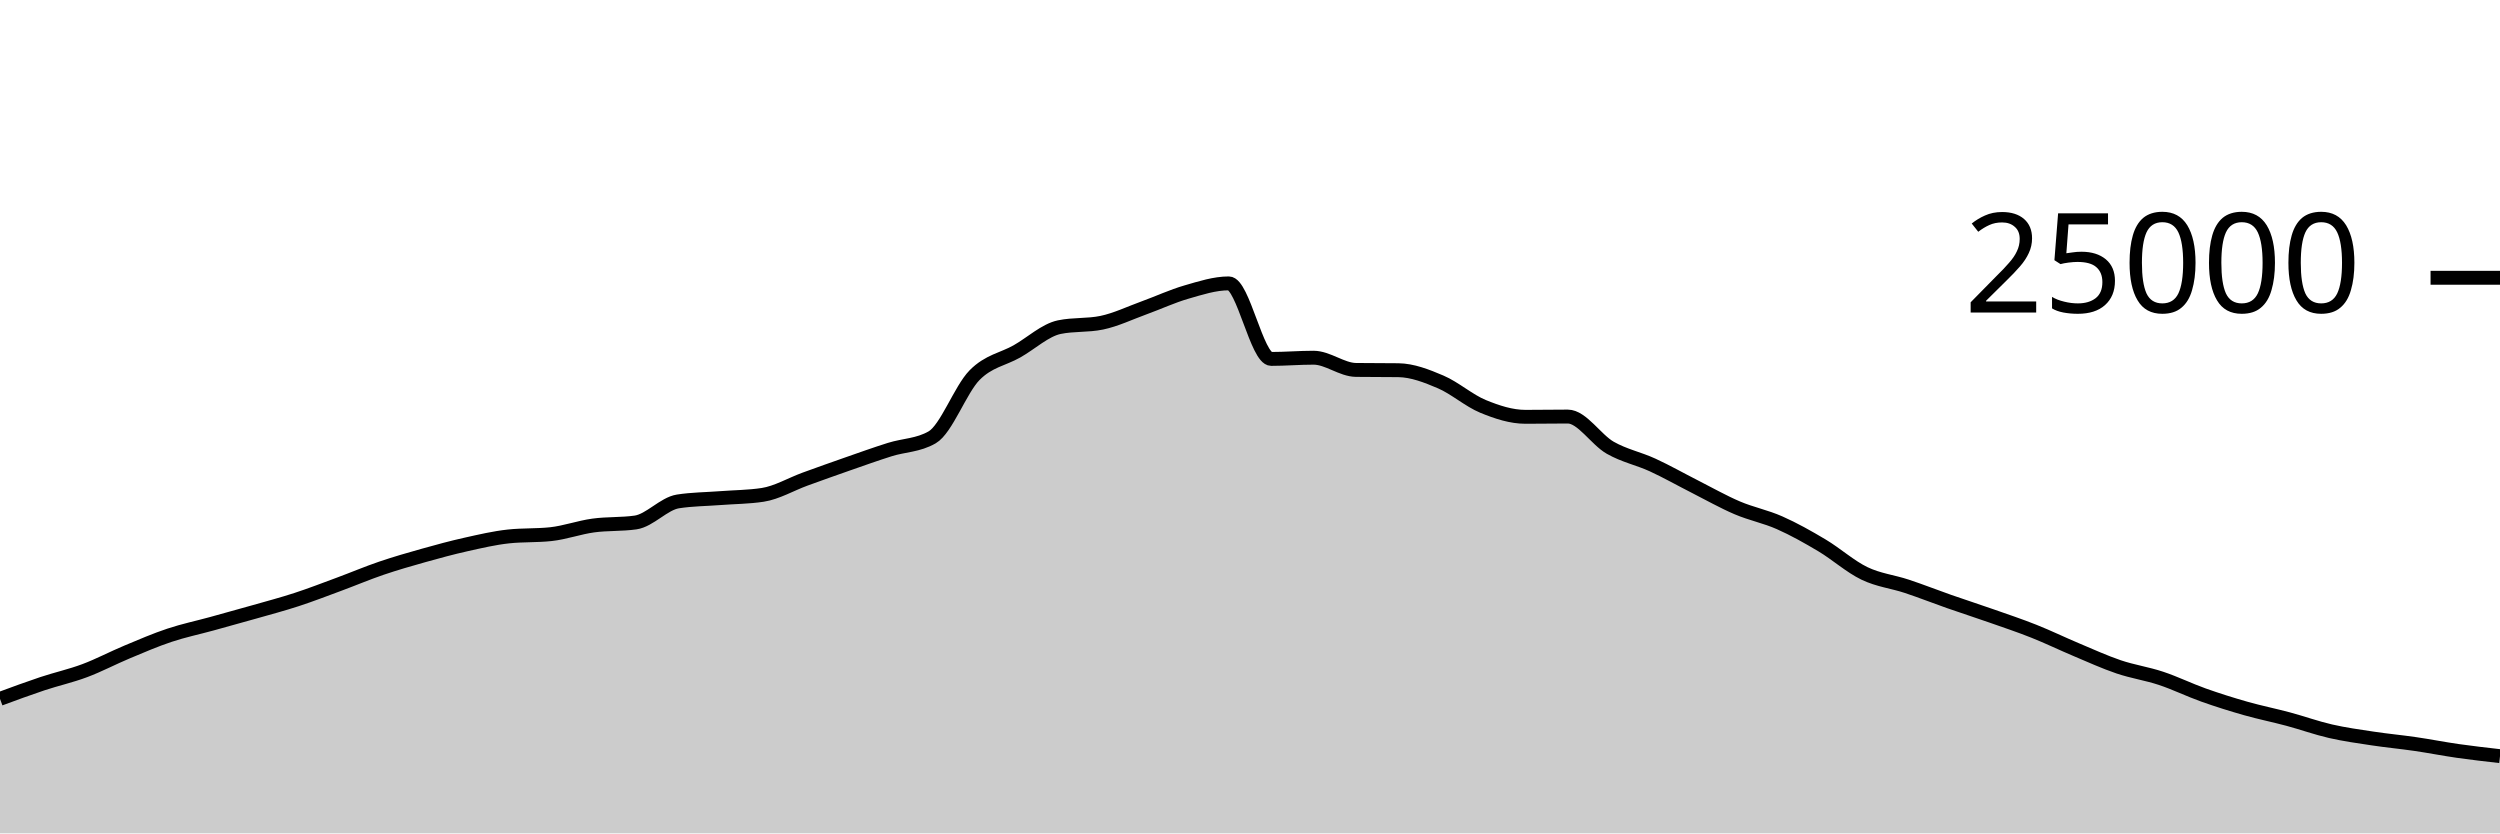
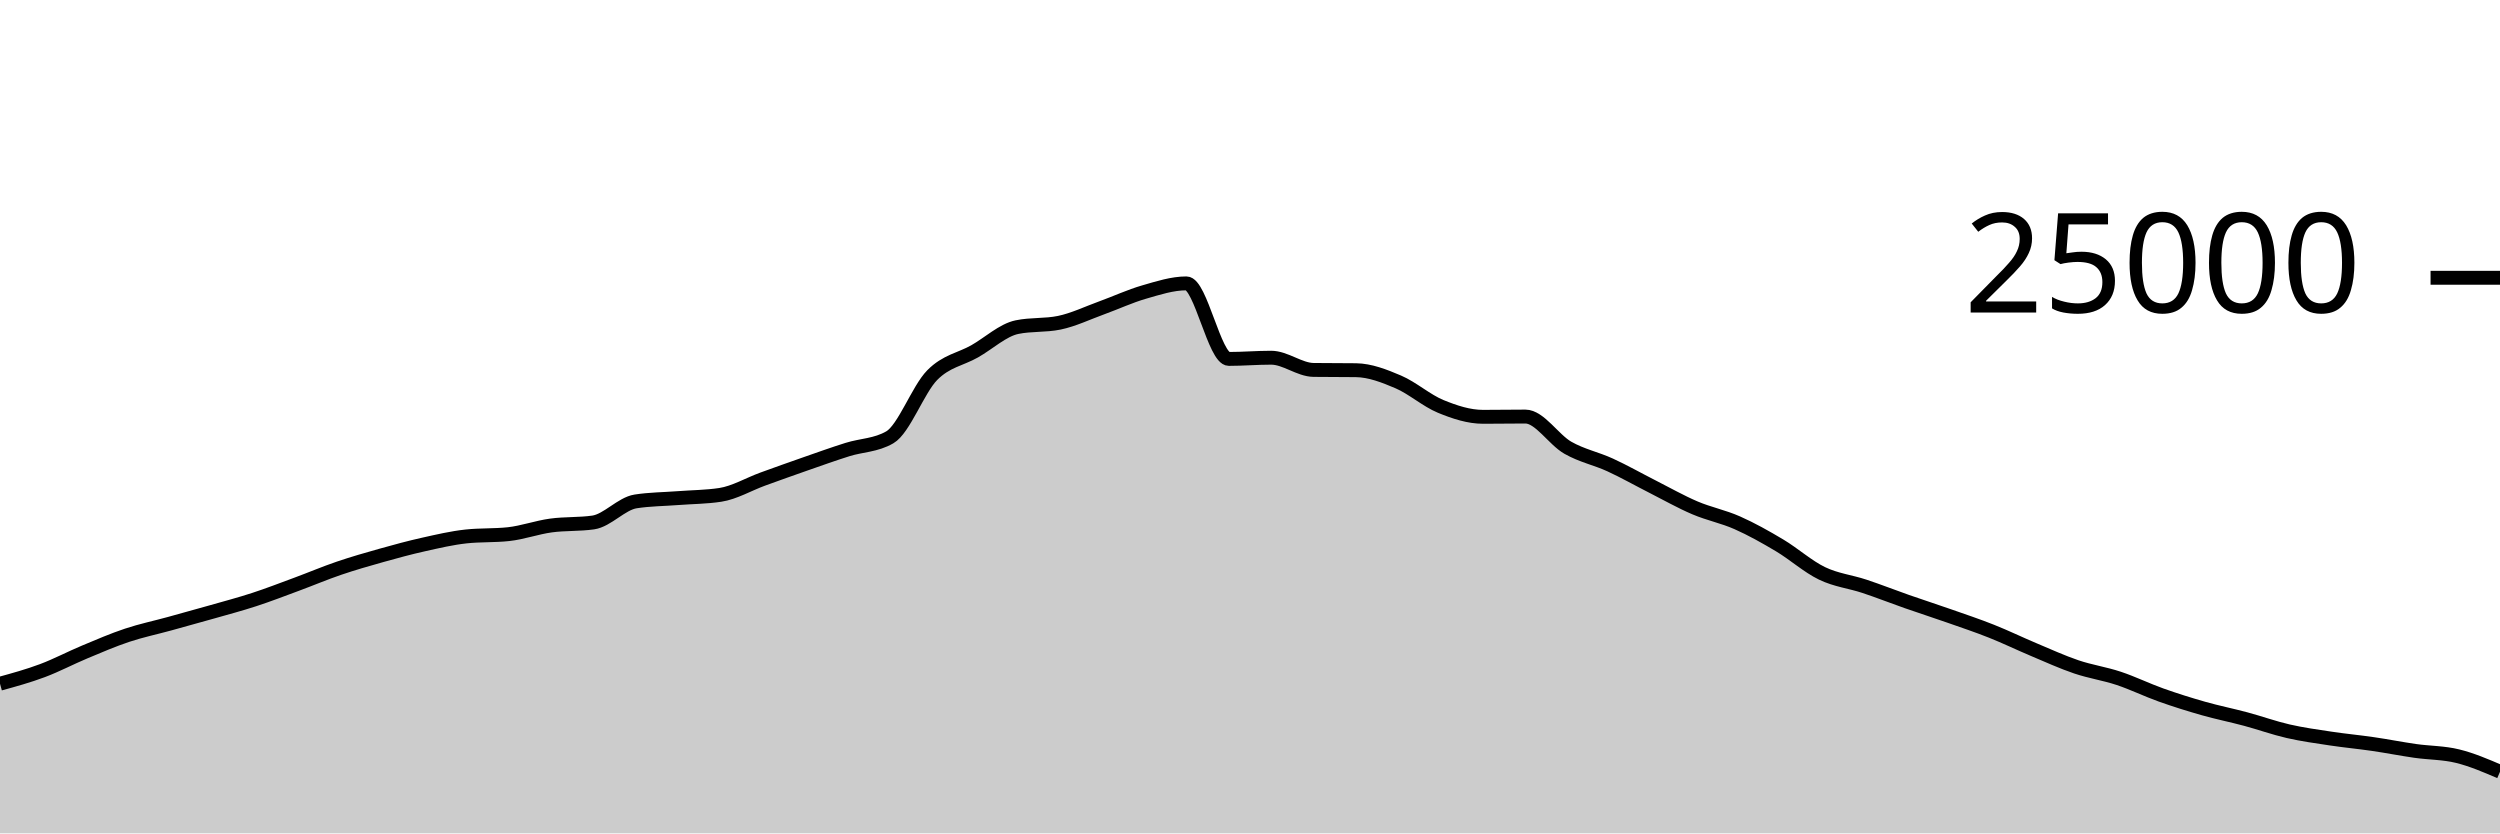
<svg xmlns="http://www.w3.org/2000/svg" viewBox="0 0 180 60">
  <g transform="translate(0,20)">
-     <path class="area" fill="rgba(0, 0, 0, 0.2)" d="M0,30.318C1.017,29.942,2.034,29.566,3.051,29.227C4.068,28.889,5.085,28.667,6.102,28.286C7.119,27.905,8.136,27.366,9.153,26.941C10.169,26.516,11.186,26.076,12.203,25.738C13.22,25.399,14.237,25.189,15.254,24.909C16.271,24.629,17.288,24.349,18.305,24.059C19.322,23.769,20.339,23.5,21.356,23.168C22.373,22.836,23.39,22.442,24.407,22.066C25.424,21.69,26.441,21.258,27.458,20.912C28.475,20.566,29.492,20.274,30.508,19.989C31.525,19.703,32.542,19.427,33.559,19.2C34.576,18.973,35.593,18.734,36.61,18.624C37.627,18.514,38.644,18.569,39.661,18.459C40.678,18.349,41.695,17.977,42.712,17.837C43.729,17.697,44.746,17.764,45.763,17.618C46.78,17.471,47.797,16.261,48.814,16.102C49.831,15.943,50.847,15.943,51.864,15.864C52.881,15.785,53.898,15.786,54.915,15.63C55.932,15.475,56.949,14.866,57.966,14.496C58.983,14.126,60,13.763,61.017,13.408C62.034,13.053,63.051,12.688,64.068,12.368C65.085,12.048,66.102,12.074,67.119,11.486C68.136,10.899,69.153,8.042,70.169,7.011C71.186,5.98,72.203,5.875,73.22,5.299C74.237,4.723,75.254,3.765,76.271,3.554C77.288,3.342,78.305,3.448,79.322,3.237C80.339,3.026,81.356,2.533,82.373,2.165C83.39,1.797,84.407,1.322,85.424,1.029C86.441,0.735,87.458,0.403,88.475,0.403C89.492,0.403,90.508,5.842,91.525,5.842C92.542,5.842,93.559,5.755,94.576,5.755C95.593,5.755,96.61,6.622,97.627,6.635C98.644,6.648,99.661,6.642,100.678,6.654C101.695,6.667,102.712,7.065,103.729,7.499C104.746,7.934,105.763,8.842,106.78,9.261C107.797,9.679,108.814,10.011,109.831,10.011C110.847,10.011,111.864,9.992,112.881,9.992C113.898,9.992,114.915,11.654,115.932,12.235C116.949,12.816,117.966,13.01,118.983,13.477C120,13.944,121.017,14.523,122.034,15.038C123.051,15.553,124.068,16.133,125.085,16.566C126.102,17,127.119,17.191,128.136,17.642C129.153,18.092,130.169,18.663,131.186,19.27C132.203,19.877,133.22,20.793,134.237,21.283C135.254,21.774,136.271,21.875,137.288,22.213C138.305,22.55,139.322,22.953,140.339,23.309C141.356,23.665,142.373,23.992,143.39,24.349C144.407,24.706,145.424,25.045,146.441,25.45C147.458,25.854,148.475,26.349,149.492,26.776C150.508,27.203,151.525,27.67,152.542,28.014C153.559,28.358,154.576,28.502,155.593,28.84C156.61,29.178,157.627,29.678,158.644,30.04C159.661,30.402,160.678,30.721,161.695,31.01C162.712,31.299,163.729,31.501,164.746,31.774C165.763,32.047,166.78,32.415,167.797,32.648C168.814,32.881,169.831,33.021,170.847,33.174C171.864,33.328,172.881,33.421,173.898,33.57C174.915,33.718,175.932,33.92,176.949,34.066C177.966,34.211,178.983,34.327,180,34.443L180,40C178.983,40,177.966,40,176.949,40C175.932,40,174.915,40,173.898,40C172.881,40,171.864,40,170.847,40C169.831,40,168.814,40,167.797,40C166.78,40,165.763,40,164.746,40C163.729,40,162.712,40,161.695,40C160.678,40,159.661,40,158.644,40C157.627,40,156.61,40,155.593,40C154.576,40,153.559,40,152.542,40C151.525,40,150.508,40,149.492,40C148.475,40,147.458,40,146.441,40C145.424,40,144.407,40,143.39,40C142.373,40,141.356,40,140.339,40C139.322,40,138.305,40,137.288,40C136.271,40,135.254,40,134.237,40C133.22,40,132.203,40,131.186,40C130.169,40,129.153,40,128.136,40C127.119,40,126.102,40,125.085,40C124.068,40,123.051,40,122.034,40C121.017,40,120,40,118.983,40C117.966,40,116.949,40,115.932,40C114.915,40,113.898,40,112.881,40C111.864,40,110.847,40,109.831,40C108.814,40,107.797,40,106.78,40C105.763,40,104.746,40,103.729,40C102.712,40,101.695,40,100.678,40C99.661,40,98.644,40,97.627,40C96.61,40,95.593,40,94.576,40C93.559,40,92.542,40,91.525,40C90.508,40,89.492,40,88.475,40C87.458,40,86.441,40,85.424,40C84.407,40,83.39,40,82.373,40C81.356,40,80.339,40,79.322,40C78.305,40,77.288,40,76.271,40C75.254,40,74.237,40,73.22,40C72.203,40,71.186,40,70.169,40C69.153,40,68.136,40,67.119,40C66.102,40,65.085,40,64.068,40C63.051,40,62.034,40,61.017,40C60,40,58.983,40,57.966,40C56.949,40,55.932,40,54.915,40C53.898,40,52.881,40,51.864,40C50.847,40,49.831,40,48.814,40C47.797,40,46.78,40,45.763,40C44.746,40,43.729,40,42.712,40C41.695,40,40.678,40,39.661,40C38.644,40,37.627,40,36.61,40C35.593,40,34.576,40,33.559,40C32.542,40,31.525,40,30.508,40C29.492,40,28.475,40,27.458,40C26.441,40,25.424,40,24.407,40C23.39,40,22.373,40,21.356,40C20.339,40,19.322,40,18.305,40C17.288,40,16.271,40,15.254,40C14.237,40,13.22,40,12.203,40C11.186,40,10.169,40,9.153,40C8.136,40,7.119,40,6.102,40C5.085,40,4.068,40,3.051,40C2.034,40,1.017,40,0,40Z" />
-     <path class="line" stroke="black" fill="none" d="M0,30.318C1.017,29.942,2.034,29.566,3.051,29.227C4.068,28.889,5.085,28.667,6.102,28.286C7.119,27.905,8.136,27.366,9.153,26.941C10.169,26.516,11.186,26.076,12.203,25.738C13.22,25.399,14.237,25.189,15.254,24.909C16.271,24.629,17.288,24.349,18.305,24.059C19.322,23.769,20.339,23.5,21.356,23.168C22.373,22.836,23.39,22.442,24.407,22.066C25.424,21.69,26.441,21.258,27.458,20.912C28.475,20.566,29.492,20.274,30.508,19.989C31.525,19.703,32.542,19.427,33.559,19.2C34.576,18.973,35.593,18.734,36.61,18.624C37.627,18.514,38.644,18.569,39.661,18.459C40.678,18.349,41.695,17.977,42.712,17.837C43.729,17.697,44.746,17.764,45.763,17.618C46.78,17.471,47.797,16.261,48.814,16.102C49.831,15.943,50.847,15.943,51.864,15.864C52.881,15.785,53.898,15.786,54.915,15.63C55.932,15.475,56.949,14.866,57.966,14.496C58.983,14.126,60,13.763,61.017,13.408C62.034,13.053,63.051,12.688,64.068,12.368C65.085,12.048,66.102,12.074,67.119,11.486C68.136,10.899,69.153,8.042,70.169,7.011C71.186,5.98,72.203,5.875,73.22,5.299C74.237,4.723,75.254,3.765,76.271,3.554C77.288,3.342,78.305,3.448,79.322,3.237C80.339,3.026,81.356,2.533,82.373,2.165C83.39,1.797,84.407,1.322,85.424,1.029C86.441,0.735,87.458,0.403,88.475,0.403C89.492,0.403,90.508,5.842,91.525,5.842C92.542,5.842,93.559,5.755,94.576,5.755C95.593,5.755,96.61,6.622,97.627,6.635C98.644,6.648,99.661,6.642,100.678,6.654C101.695,6.667,102.712,7.065,103.729,7.499C104.746,7.934,105.763,8.842,106.78,9.261C107.797,9.679,108.814,10.011,109.831,10.011C110.847,10.011,111.864,9.992,112.881,9.992C113.898,9.992,114.915,11.654,115.932,12.235C116.949,12.816,117.966,13.01,118.983,13.477C120,13.944,121.017,14.523,122.034,15.038C123.051,15.553,124.068,16.133,125.085,16.566C126.102,17,127.119,17.191,128.136,17.642C129.153,18.092,130.169,18.663,131.186,19.27C132.203,19.877,133.22,20.793,134.237,21.283C135.254,21.774,136.271,21.875,137.288,22.213C138.305,22.55,139.322,22.953,140.339,23.309C141.356,23.665,142.373,23.992,143.39,24.349C144.407,24.706,145.424,25.045,146.441,25.45C147.458,25.854,148.475,26.349,149.492,26.776C150.508,27.203,151.525,27.67,152.542,28.014C153.559,28.358,154.576,28.502,155.593,28.84C156.61,29.178,157.627,29.678,158.644,30.04C159.661,30.402,160.678,30.721,161.695,31.01C162.712,31.299,163.729,31.501,164.746,31.774C165.763,32.047,166.78,32.415,167.797,32.648C168.814,32.881,169.831,33.021,170.847,33.174C171.864,33.328,172.881,33.421,173.898,33.57C174.915,33.718,175.932,33.92,176.949,34.066C177.966,34.211,178.983,34.327,180,34.443" />
+     <path class="area" fill="rgba(0, 0, 0, 0.2)" d="M0,29.227C1.017,28.947,2.034,28.667,3.051,28.286C4.068,27.905,5.085,27.366,6.102,26.941C7.119,26.516,8.136,26.076,9.153,25.738C10.169,25.399,11.186,25.189,12.203,24.909C13.22,24.629,14.237,24.349,15.254,24.059C16.271,23.769,17.288,23.5,18.305,23.168C19.322,22.836,20.339,22.442,21.356,22.066C22.373,21.69,23.39,21.258,24.407,20.912C25.424,20.566,26.441,20.274,27.458,19.989C28.475,19.703,29.492,19.427,30.508,19.2C31.525,18.973,32.542,18.734,33.559,18.624C34.576,18.514,35.593,18.569,36.61,18.459C37.627,18.349,38.644,17.977,39.661,17.837C40.678,17.697,41.695,17.764,42.712,17.618C43.729,17.471,44.746,16.261,45.763,16.102C46.78,15.943,47.797,15.943,48.814,15.864C49.831,15.785,50.847,15.786,51.864,15.63C52.881,15.475,53.898,14.866,54.915,14.496C55.932,14.126,56.949,13.763,57.966,13.408C58.983,13.053,60,12.688,61.017,12.368C62.034,12.048,63.051,12.074,64.068,11.486C65.085,10.899,66.102,8.042,67.119,7.011C68.136,5.98,69.153,5.875,70.169,5.299C71.186,4.723,72.203,3.765,73.22,3.554C74.237,3.342,75.254,3.448,76.271,3.237C77.288,3.026,78.305,2.533,79.322,2.165C80.339,1.797,81.356,1.322,82.373,1.029C83.39,0.735,84.407,0.403,85.424,0.403C86.441,0.403,87.458,5.842,88.475,5.842C89.492,5.842,90.508,5.755,91.525,5.755C92.542,5.755,93.559,6.622,94.576,6.635C95.593,6.648,96.61,6.642,97.627,6.654C98.644,6.667,99.661,7.065,100.678,7.499C101.695,7.934,102.712,8.842,103.729,9.261C104.746,9.679,105.763,10.011,106.78,10.011C107.797,10.011,108.814,9.992,109.831,9.992C110.847,9.992,111.864,11.654,112.881,12.235C113.898,12.816,114.915,13.01,115.932,13.477C116.949,13.944,117.966,14.523,118.983,15.038C120,15.553,121.017,16.133,122.034,16.566C123.051,17,124.068,17.191,125.085,17.642C126.102,18.092,127.119,18.663,128.136,19.27C129.153,19.877,130.169,20.793,131.186,21.283C132.203,21.774,133.22,21.875,134.237,22.213C135.254,22.55,136.271,22.953,137.288,23.309C138.305,23.665,139.322,23.992,140.339,24.349C141.356,24.706,142.373,25.045,143.39,25.45C144.407,25.854,145.424,26.349,146.441,26.776C147.458,27.203,148.475,27.67,149.492,28.014C150.508,28.358,151.525,28.502,152.542,28.84C153.559,29.178,154.576,29.678,155.593,30.04C156.61,30.402,157.627,30.721,158.644,31.01C159.661,31.299,160.678,31.501,161.695,31.774C162.712,32.047,163.729,32.415,164.746,32.648C165.763,32.881,166.78,33.021,167.797,33.174C168.814,33.328,169.831,33.421,170.847,33.57C171.864,33.718,172.881,33.92,173.898,34.066C174.915,34.211,175.932,34.193,176.949,34.443C177.966,34.693,178.983,35.129,180,35.565L180,40C178.983,40,177.966,40,176.949,40C175.932,40,174.915,40,173.898,40C172.881,40,171.864,40,170.847,40C169.831,40,168.814,40,167.797,40C166.78,40,165.763,40,164.746,40C163.729,40,162.712,40,161.695,40C160.678,40,159.661,40,158.644,40C157.627,40,156.61,40,155.593,40C154.576,40,153.559,40,152.542,40C151.525,40,150.508,40,149.492,40C148.475,40,147.458,40,146.441,40C145.424,40,144.407,40,143.39,40C142.373,40,141.356,40,140.339,40C139.322,40,138.305,40,137.288,40C136.271,40,135.254,40,134.237,40C133.22,40,132.203,40,131.186,40C130.169,40,129.153,40,128.136,40C127.119,40,126.102,40,125.085,40C124.068,40,123.051,40,122.034,40C121.017,40,120,40,118.983,40C117.966,40,116.949,40,115.932,40C114.915,40,113.898,40,112.881,40C111.864,40,110.847,40,109.831,40C108.814,40,107.797,40,106.78,40C105.763,40,104.746,40,103.729,40C102.712,40,101.695,40,100.678,40C99.661,40,98.644,40,97.627,40C96.61,40,95.593,40,94.576,40C93.559,40,92.542,40,91.525,40C90.508,40,89.492,40,88.475,40C87.458,40,86.441,40,85.424,40C84.407,40,83.39,40,82.373,40C81.356,40,80.339,40,79.322,40C78.305,40,77.288,40,76.271,40C75.254,40,74.237,40,73.22,40C72.203,40,71.186,40,70.169,40C69.153,40,68.136,40,67.119,40C66.102,40,65.085,40,64.068,40C63.051,40,62.034,40,61.017,40C60,40,58.983,40,57.966,40C56.949,40,55.932,40,54.915,40C53.898,40,52.881,40,51.864,40C50.847,40,49.831,40,48.814,40C47.797,40,46.78,40,45.763,40C44.746,40,43.729,40,42.712,40C41.695,40,40.678,40,39.661,40C38.644,40,37.627,40,36.61,40C35.593,40,34.576,40,33.559,40C32.542,40,31.525,40,30.508,40C29.492,40,28.475,40,27.458,40C26.441,40,25.424,40,24.407,40C23.39,40,22.373,40,21.356,40C20.339,40,19.322,40,18.305,40C17.288,40,16.271,40,15.254,40C14.237,40,13.22,40,12.203,40C11.186,40,10.169,40,9.153,40C8.136,40,7.119,40,6.102,40C5.085,40,4.068,40,3.051,40C2.034,40,1.017,40,0,40Z" />
+     <path class="line" stroke="black" fill="none" d="M0,29.227C1.017,28.947,2.034,28.667,3.051,28.286C4.068,27.905,5.085,27.366,6.102,26.941C7.119,26.516,8.136,26.076,9.153,25.738C10.169,25.399,11.186,25.189,12.203,24.909C13.22,24.629,14.237,24.349,15.254,24.059C16.271,23.769,17.288,23.5,18.305,23.168C19.322,22.836,20.339,22.442,21.356,22.066C22.373,21.69,23.39,21.258,24.407,20.912C25.424,20.566,26.441,20.274,27.458,19.989C28.475,19.703,29.492,19.427,30.508,19.2C31.525,18.973,32.542,18.734,33.559,18.624C34.576,18.514,35.593,18.569,36.61,18.459C37.627,18.349,38.644,17.977,39.661,17.837C40.678,17.697,41.695,17.764,42.712,17.618C43.729,17.471,44.746,16.261,45.763,16.102C46.78,15.943,47.797,15.943,48.814,15.864C49.831,15.785,50.847,15.786,51.864,15.63C52.881,15.475,53.898,14.866,54.915,14.496C55.932,14.126,56.949,13.763,57.966,13.408C58.983,13.053,60,12.688,61.017,12.368C62.034,12.048,63.051,12.074,64.068,11.486C65.085,10.899,66.102,8.042,67.119,7.011C68.136,5.98,69.153,5.875,70.169,5.299C71.186,4.723,72.203,3.765,73.22,3.554C74.237,3.342,75.254,3.448,76.271,3.237C77.288,3.026,78.305,2.533,79.322,2.165C80.339,1.797,81.356,1.322,82.373,1.029C83.39,0.735,84.407,0.403,85.424,0.403C86.441,0.403,87.458,5.842,88.475,5.842C89.492,5.842,90.508,5.755,91.525,5.755C92.542,5.755,93.559,6.622,94.576,6.635C95.593,6.648,96.61,6.642,97.627,6.654C98.644,6.667,99.661,7.065,100.678,7.499C101.695,7.934,102.712,8.842,103.729,9.261C104.746,9.679,105.763,10.011,106.78,10.011C107.797,10.011,108.814,9.992,109.831,9.992C110.847,9.992,111.864,11.654,112.881,12.235C113.898,12.816,114.915,13.01,115.932,13.477C116.949,13.944,117.966,14.523,118.983,15.038C120,15.553,121.017,16.133,122.034,16.566C123.051,17,124.068,17.191,125.085,17.642C126.102,18.092,127.119,18.663,128.136,19.27C129.153,19.877,130.169,20.793,131.186,21.283C132.203,21.774,133.22,21.875,134.237,22.213C135.254,22.55,136.271,22.953,137.288,23.309C138.305,23.665,139.322,23.992,140.339,24.349C141.356,24.706,142.373,25.045,143.39,25.45C144.407,25.854,145.424,26.349,146.441,26.776C147.458,27.203,148.475,27.67,149.492,28.014C150.508,28.358,151.525,28.502,152.542,28.84C153.559,29.178,154.576,29.678,155.593,30.04C156.61,30.402,157.627,30.721,158.644,31.01C159.661,31.299,160.678,31.501,161.695,31.774C162.712,32.047,163.729,32.415,164.746,32.648C165.763,32.881,166.78,33.021,167.797,33.174C168.814,33.328,169.831,33.421,170.847,33.57C171.864,33.718,172.881,33.92,173.898,34.066C174.915,34.211,175.932,34.193,176.949,34.443C177.966,34.693,178.983,35.129,180,35.565" />
    <path class="axis-ceiling" stroke-width="1" stroke="black" fill="none" d="M175,0L180,0" />
    <text class="axis-ceiling-label" font-family="sans-serif" text-anchor="end" font-size="10px" x="170" y="2.5">25000</text>
  </g>
</svg>
